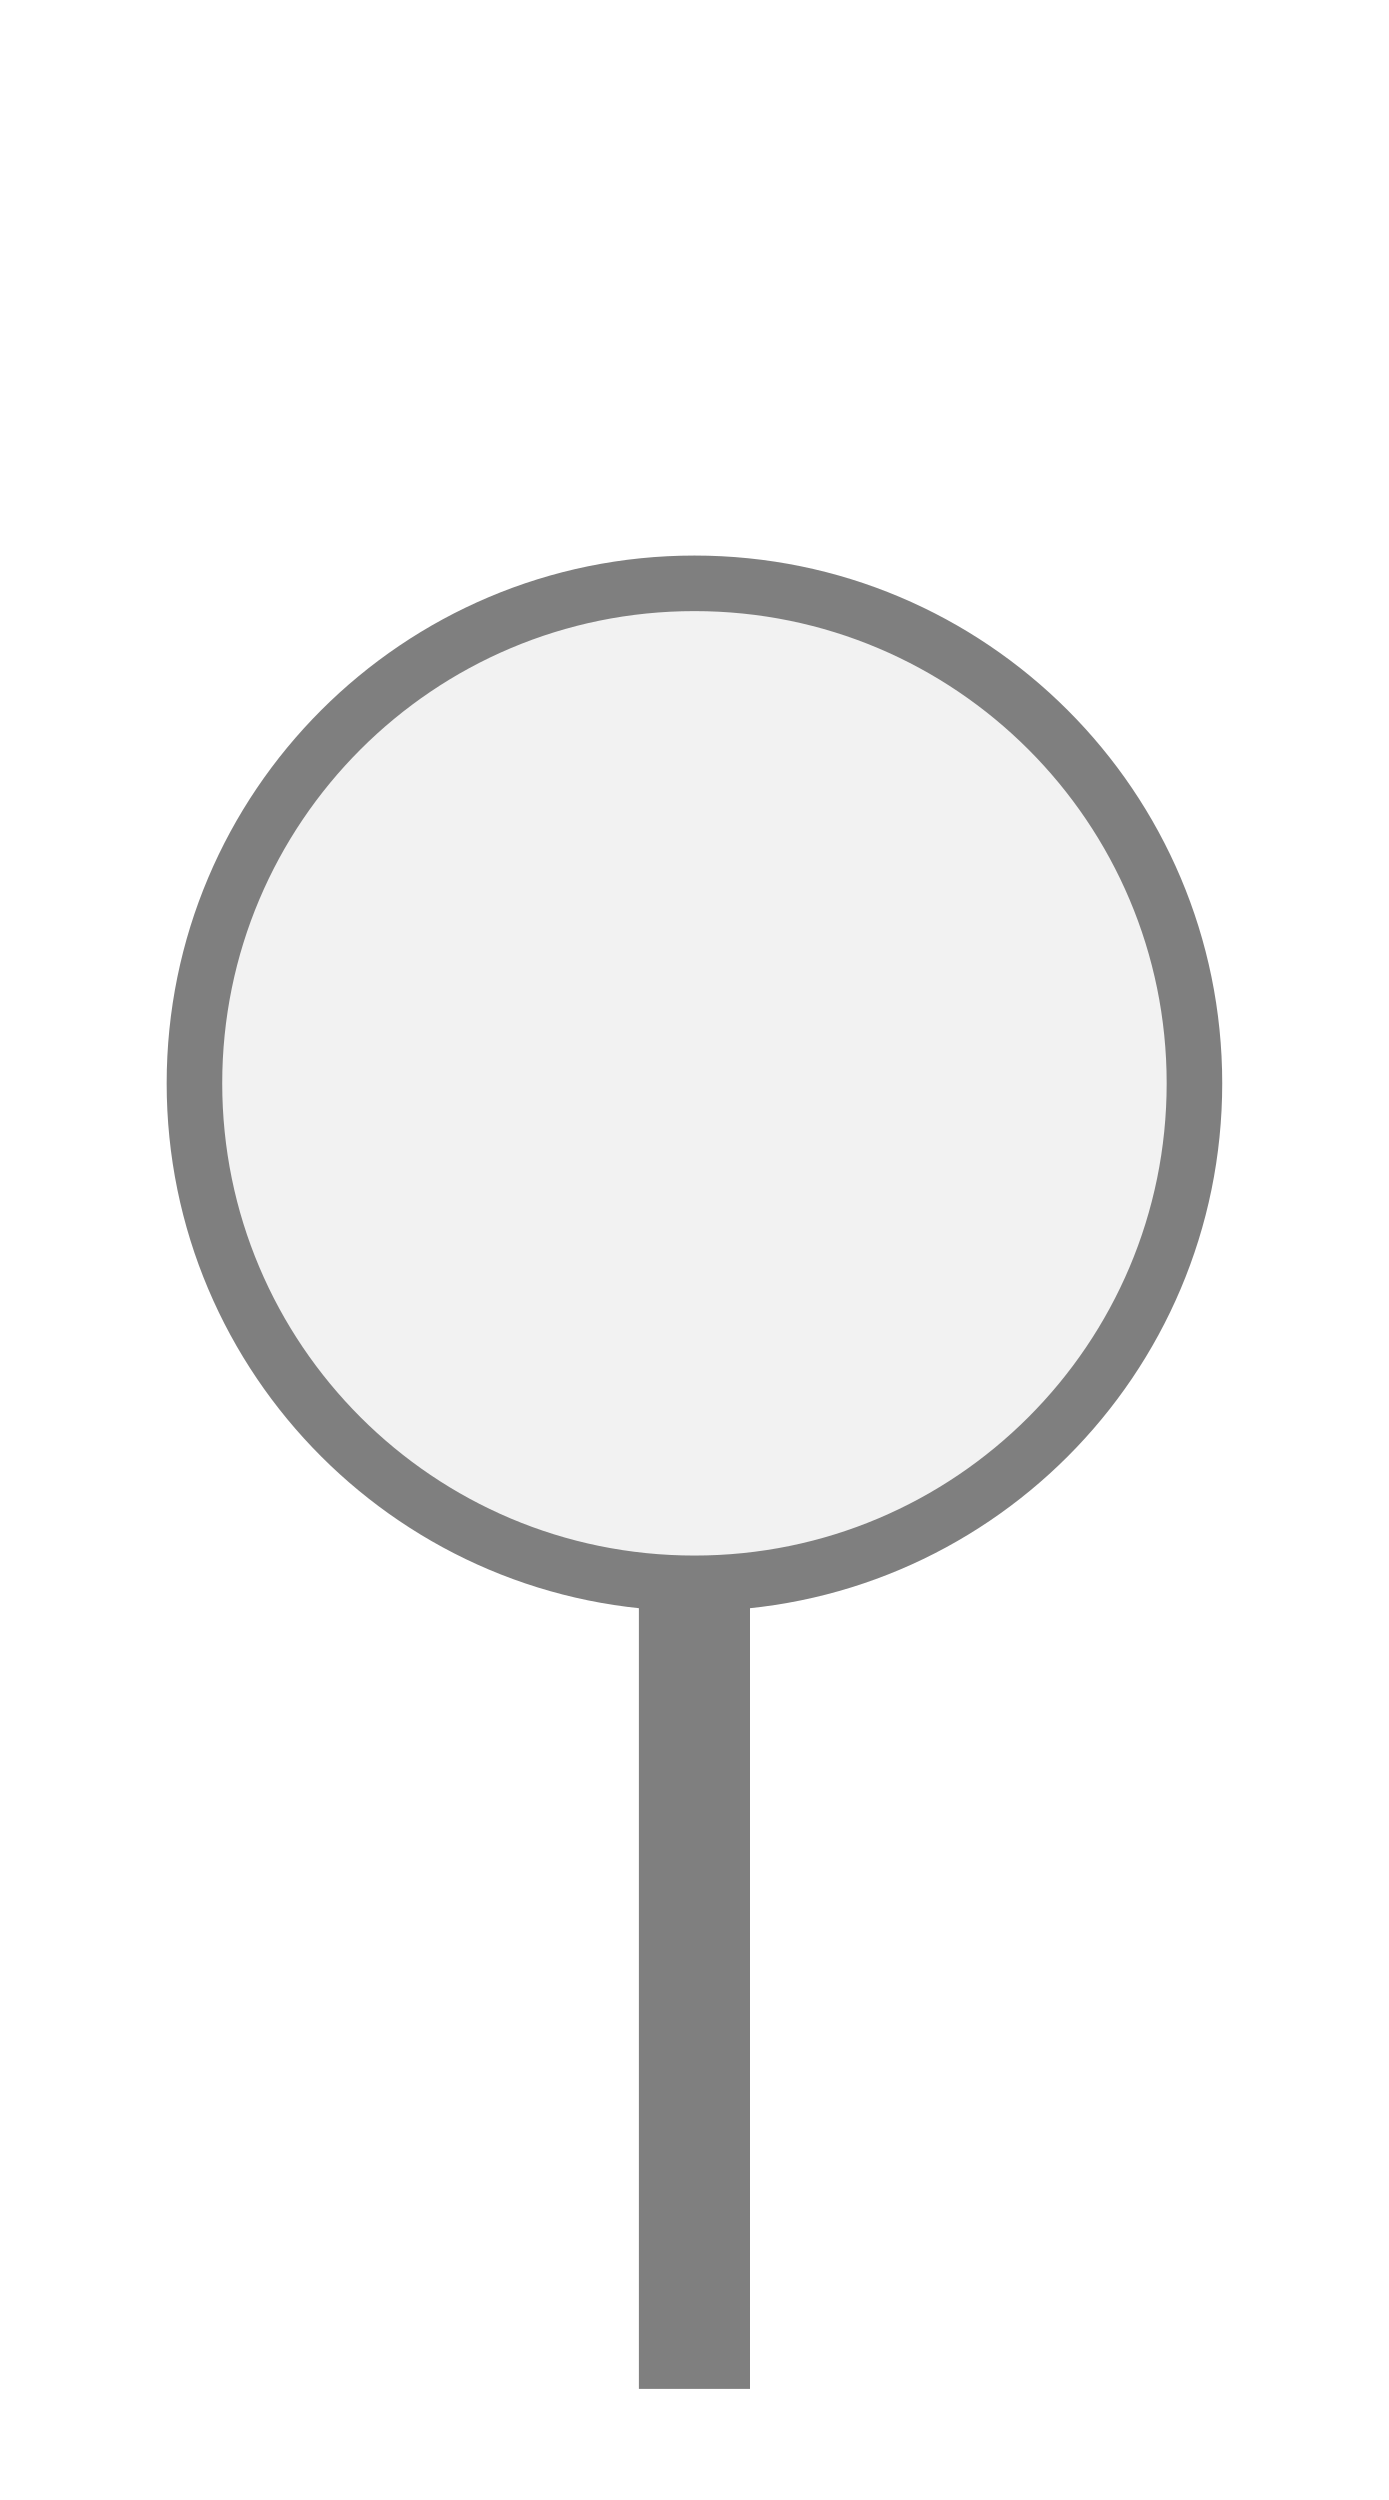
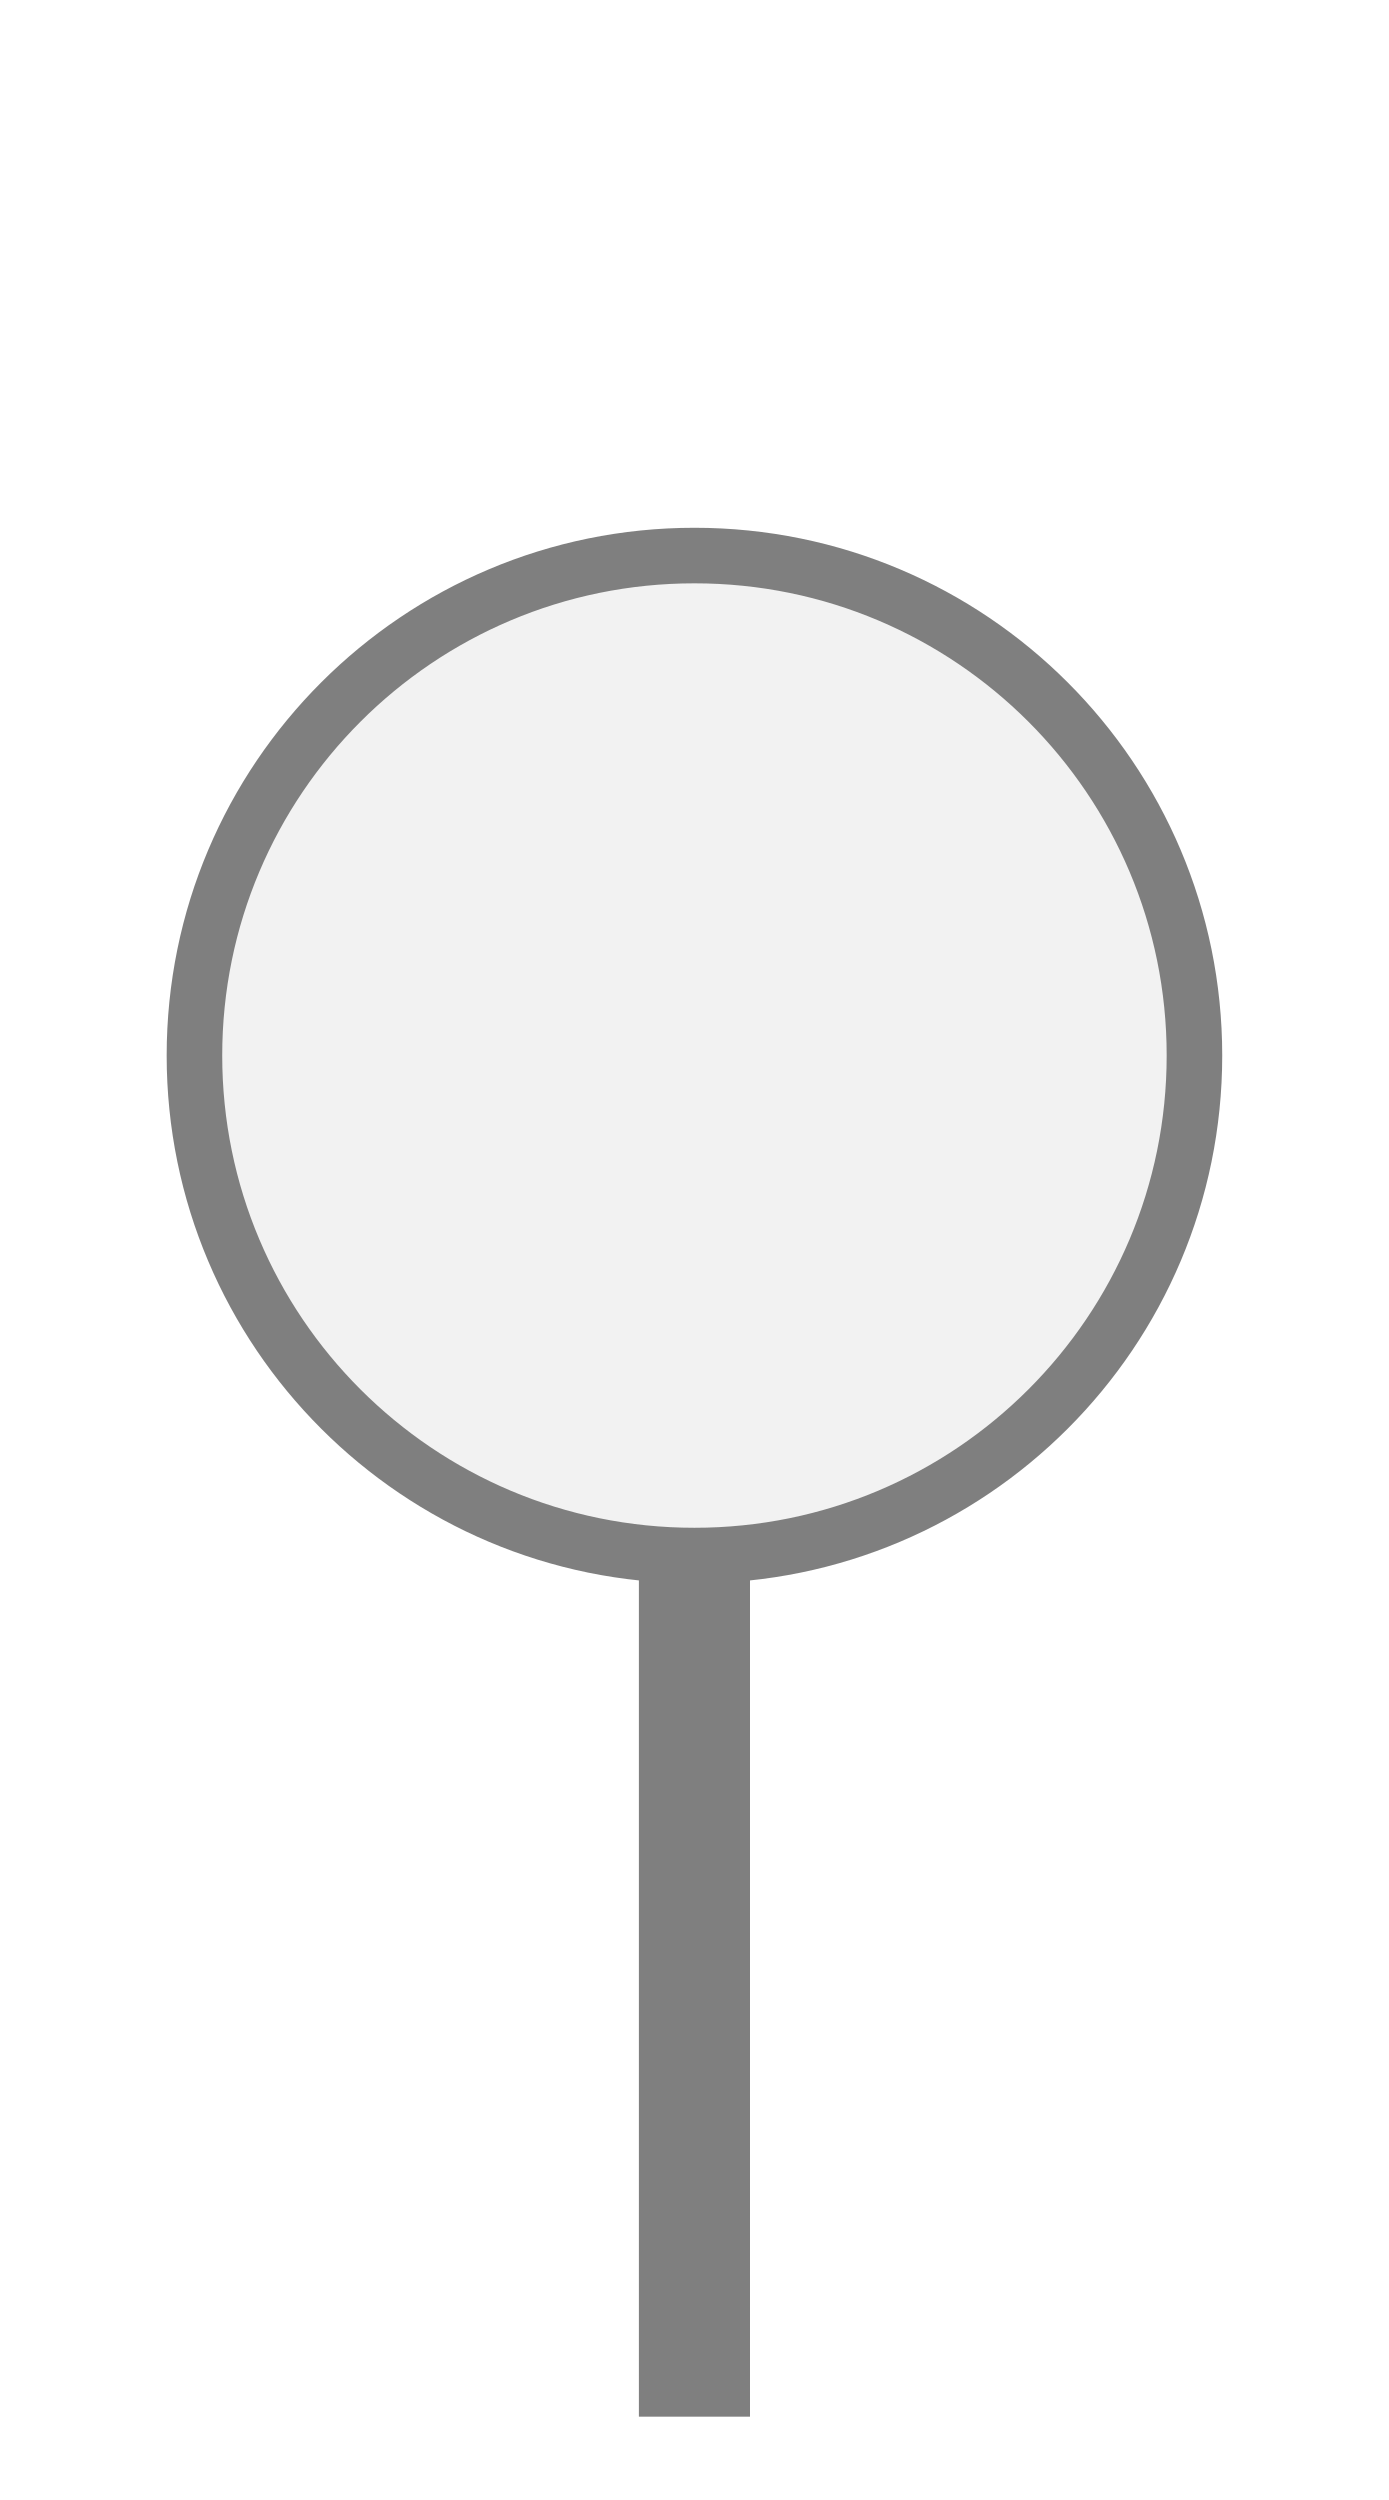
<svg xmlns="http://www.w3.org/2000/svg" width="25px" height="45px" viewBox="0 0 25 45">
-   <rect x="11.5" y="27.5" width="2" height="15.5" fill="#7f7f7f" />
-   <circle cx="12.5" cy="19.5" r="9" fill="#f2f2f2" stroke="#7f7f7f" stroke-width="1" />
+   <rect x="11.5" y="27" width="2" height="16.5" fill="#7f7f7f" />
+   <circle cx="12.5" cy="19" r="9" fill="#f2f2f2" stroke="#7f7f7f" stroke-width="1" />
</svg>
